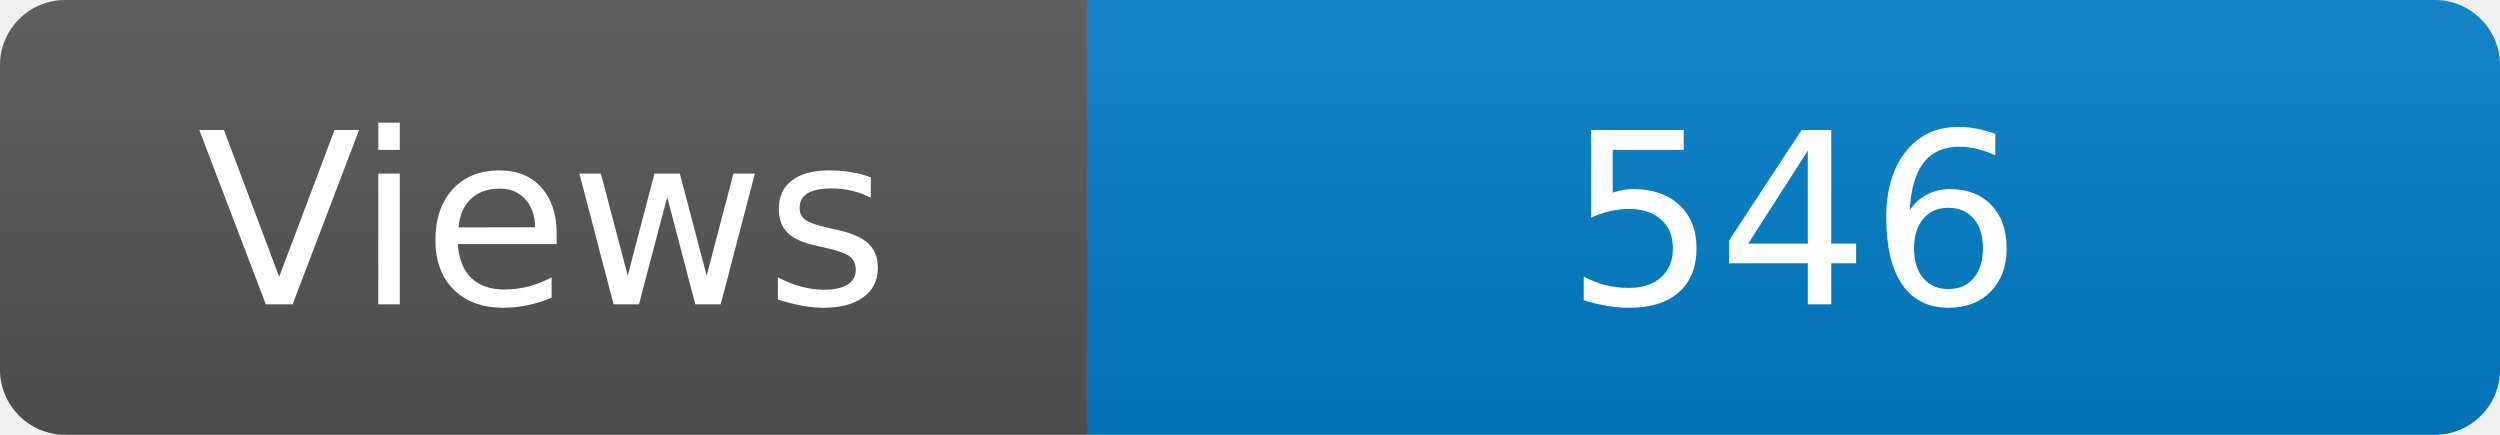
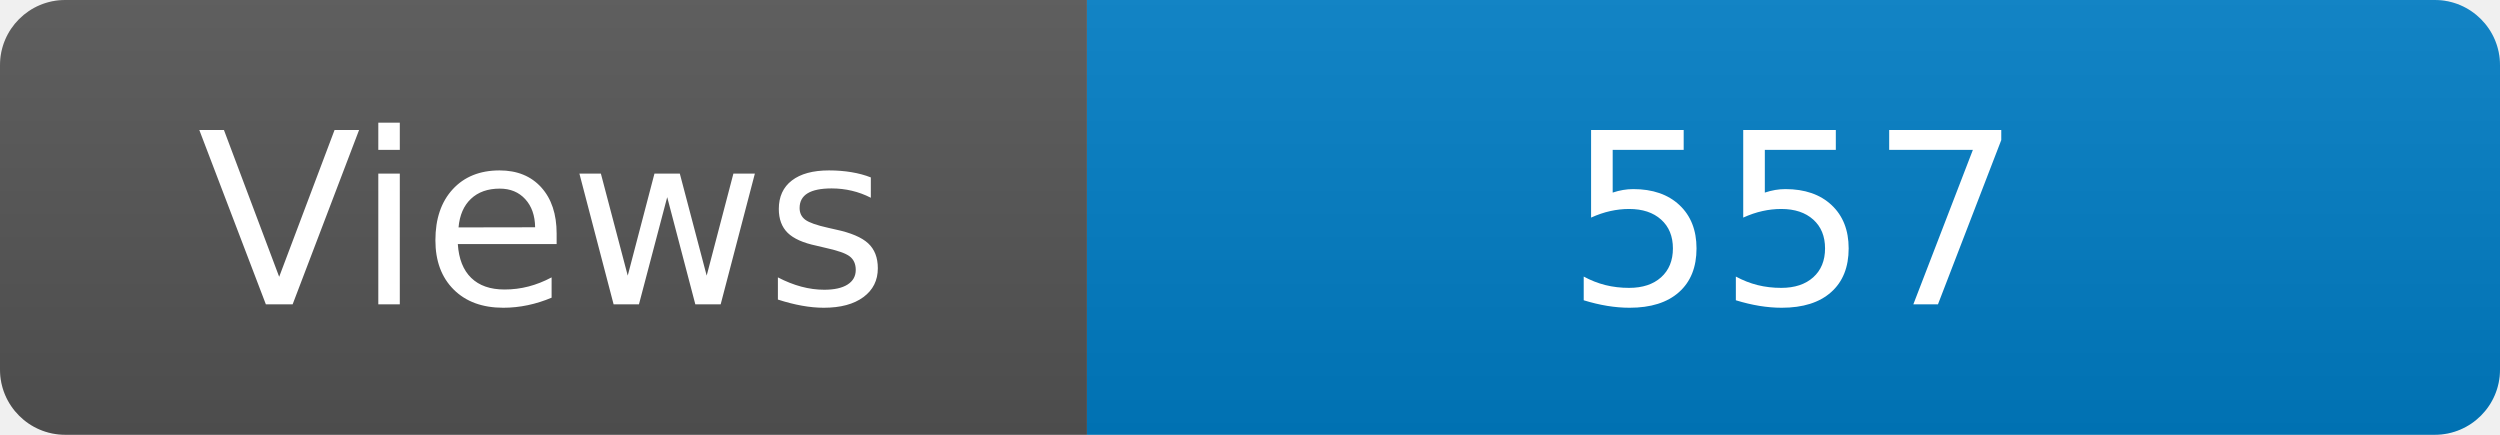
<svg xmlns="http://www.w3.org/2000/svg" width="115" height="20" role="img" aria-label="Maintained?: yes">
  <linearGradient id="s" x2="0" y2="100%">
    <stop offset="0" stop-color="#bbb" stop-opacity=".1" />
    <stop offset="1" stop-opacity=".1" />
  </linearGradient>
  <clipPath id="r">
    <rect width="115" height="20" rx="3" fill="#fff" />
  </clipPath>
  <g clip-path="url(#r)">
    <rect width="50" height="20" fill="#555" />
    <rect x="50" width="160" height="20" fill="#007ec6" />
    <rect width="115" height="20" fill="url(#s)" />
  </g>
  <g fill="#fff" text-anchor="middle" font-family="Verdana,Geneva,DejaVu Sans,sans-serif" font-size="110">
    <text x="250" y="140" transform="scale(.1)" fill="#fff">Views</text>
-     <text x="825" y="140" transform="scale(.1)" fill="#fff">546</text>
+     <text x="825" y="140" transform="scale(.1)" fill="#fff">557</text>
  </g>
</svg>
